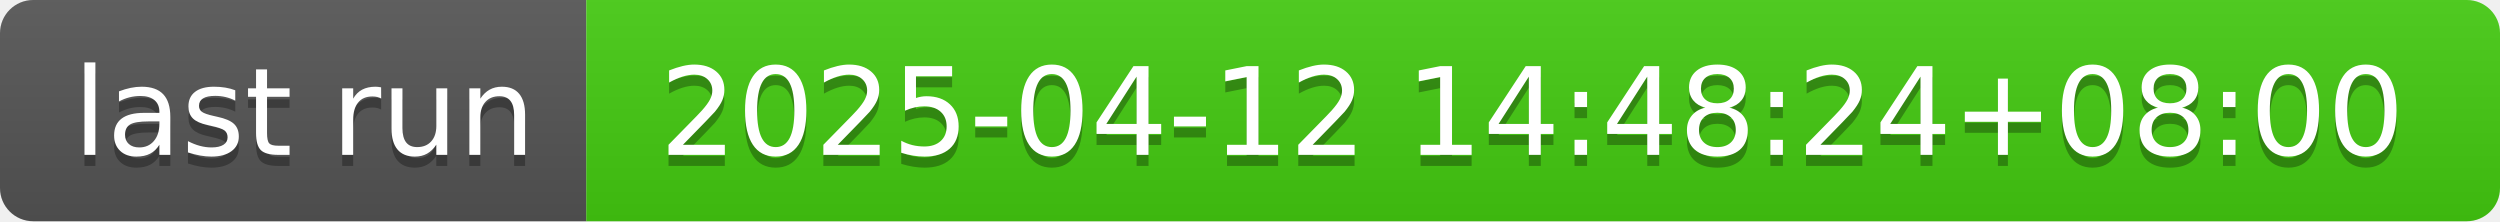
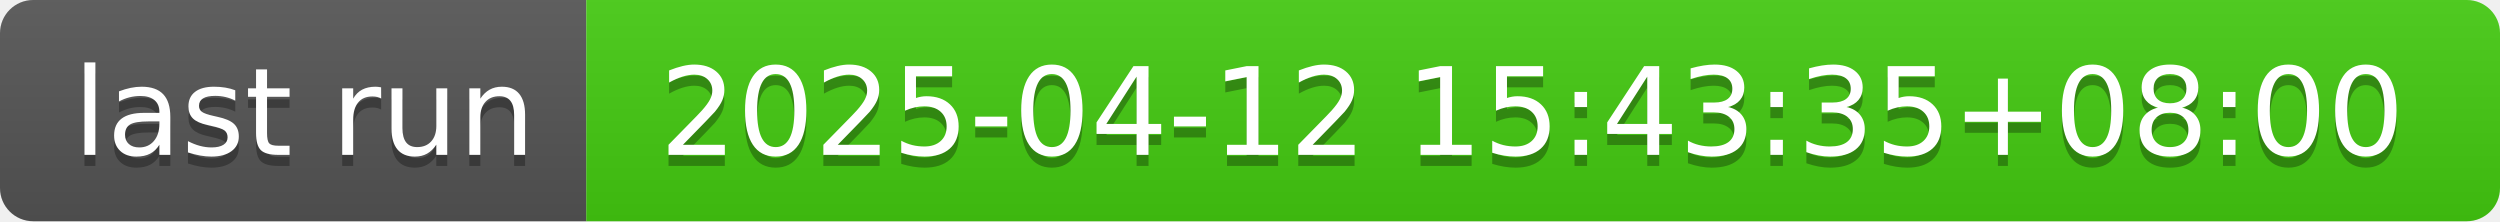
- <svg xmlns="http://www.w3.org/2000/svg" width="226" height="20" role="img" aria-label="last run: 2025-04-12 14:48:24+08:00">
+ <svg xmlns="http://www.w3.org/2000/svg" width="226" height="20" role="img" aria-label="last run: 2025-04-12 15:43:35+08:00">
  <linearGradient id="s" x2="0" y2="100%">
    <stop offset="0" stop-color="#bbb" stop-opacity=".1" />
    <stop offset="1" stop-opacity=".1" />
  </linearGradient>
  <clipPath id="r">
    <rect width="226" height="20" rx="3" fill="#fff" />
  </clipPath>
  <g clip-path="url(#r)">
    <rect width="53" height="20" fill="#555" />
    <rect x="53" width="173" height="20" fill="#4c1" />
    <rect width="226" height="20" fill="url(#s)" />
  </g>
  <g fill="#fff" text-anchor="middle" font-family="Verdana,Geneva,DejaVu Sans,sans-serif" text-rendering="geometricPrecision" font-size="110">
    <text aria-hidden="true" x="275" y="150" fill="#010101" fill-opacity=".3" transform="scale(.1)" textLength="430">last run</text>
    <text x="275" y="140" transform="scale(.1)" fill="#fff" textLength="430">last run</text>
-     <text aria-hidden="true" x="1385" y="150" fill="#010101" fill-opacity=".3" transform="scale(.1)" textLength="1630">2025-04-12 14:48:24+08:00</text>
-     <text x="1385" y="140" transform="scale(.1)" fill="#fff" textLength="1630">2025-04-12 14:48:24+08:00</text>
+     <text aria-hidden="true" x="1385" y="150" fill="#010101" fill-opacity=".3" transform="scale(.1)" textLength="1630">2025-04-12 15:43:35+08:00</text>
+     <text x="1385" y="140" transform="scale(.1)" fill="#fff" textLength="1630">2025-04-12 15:43:35+08:00</text>
  </g>
</svg>
